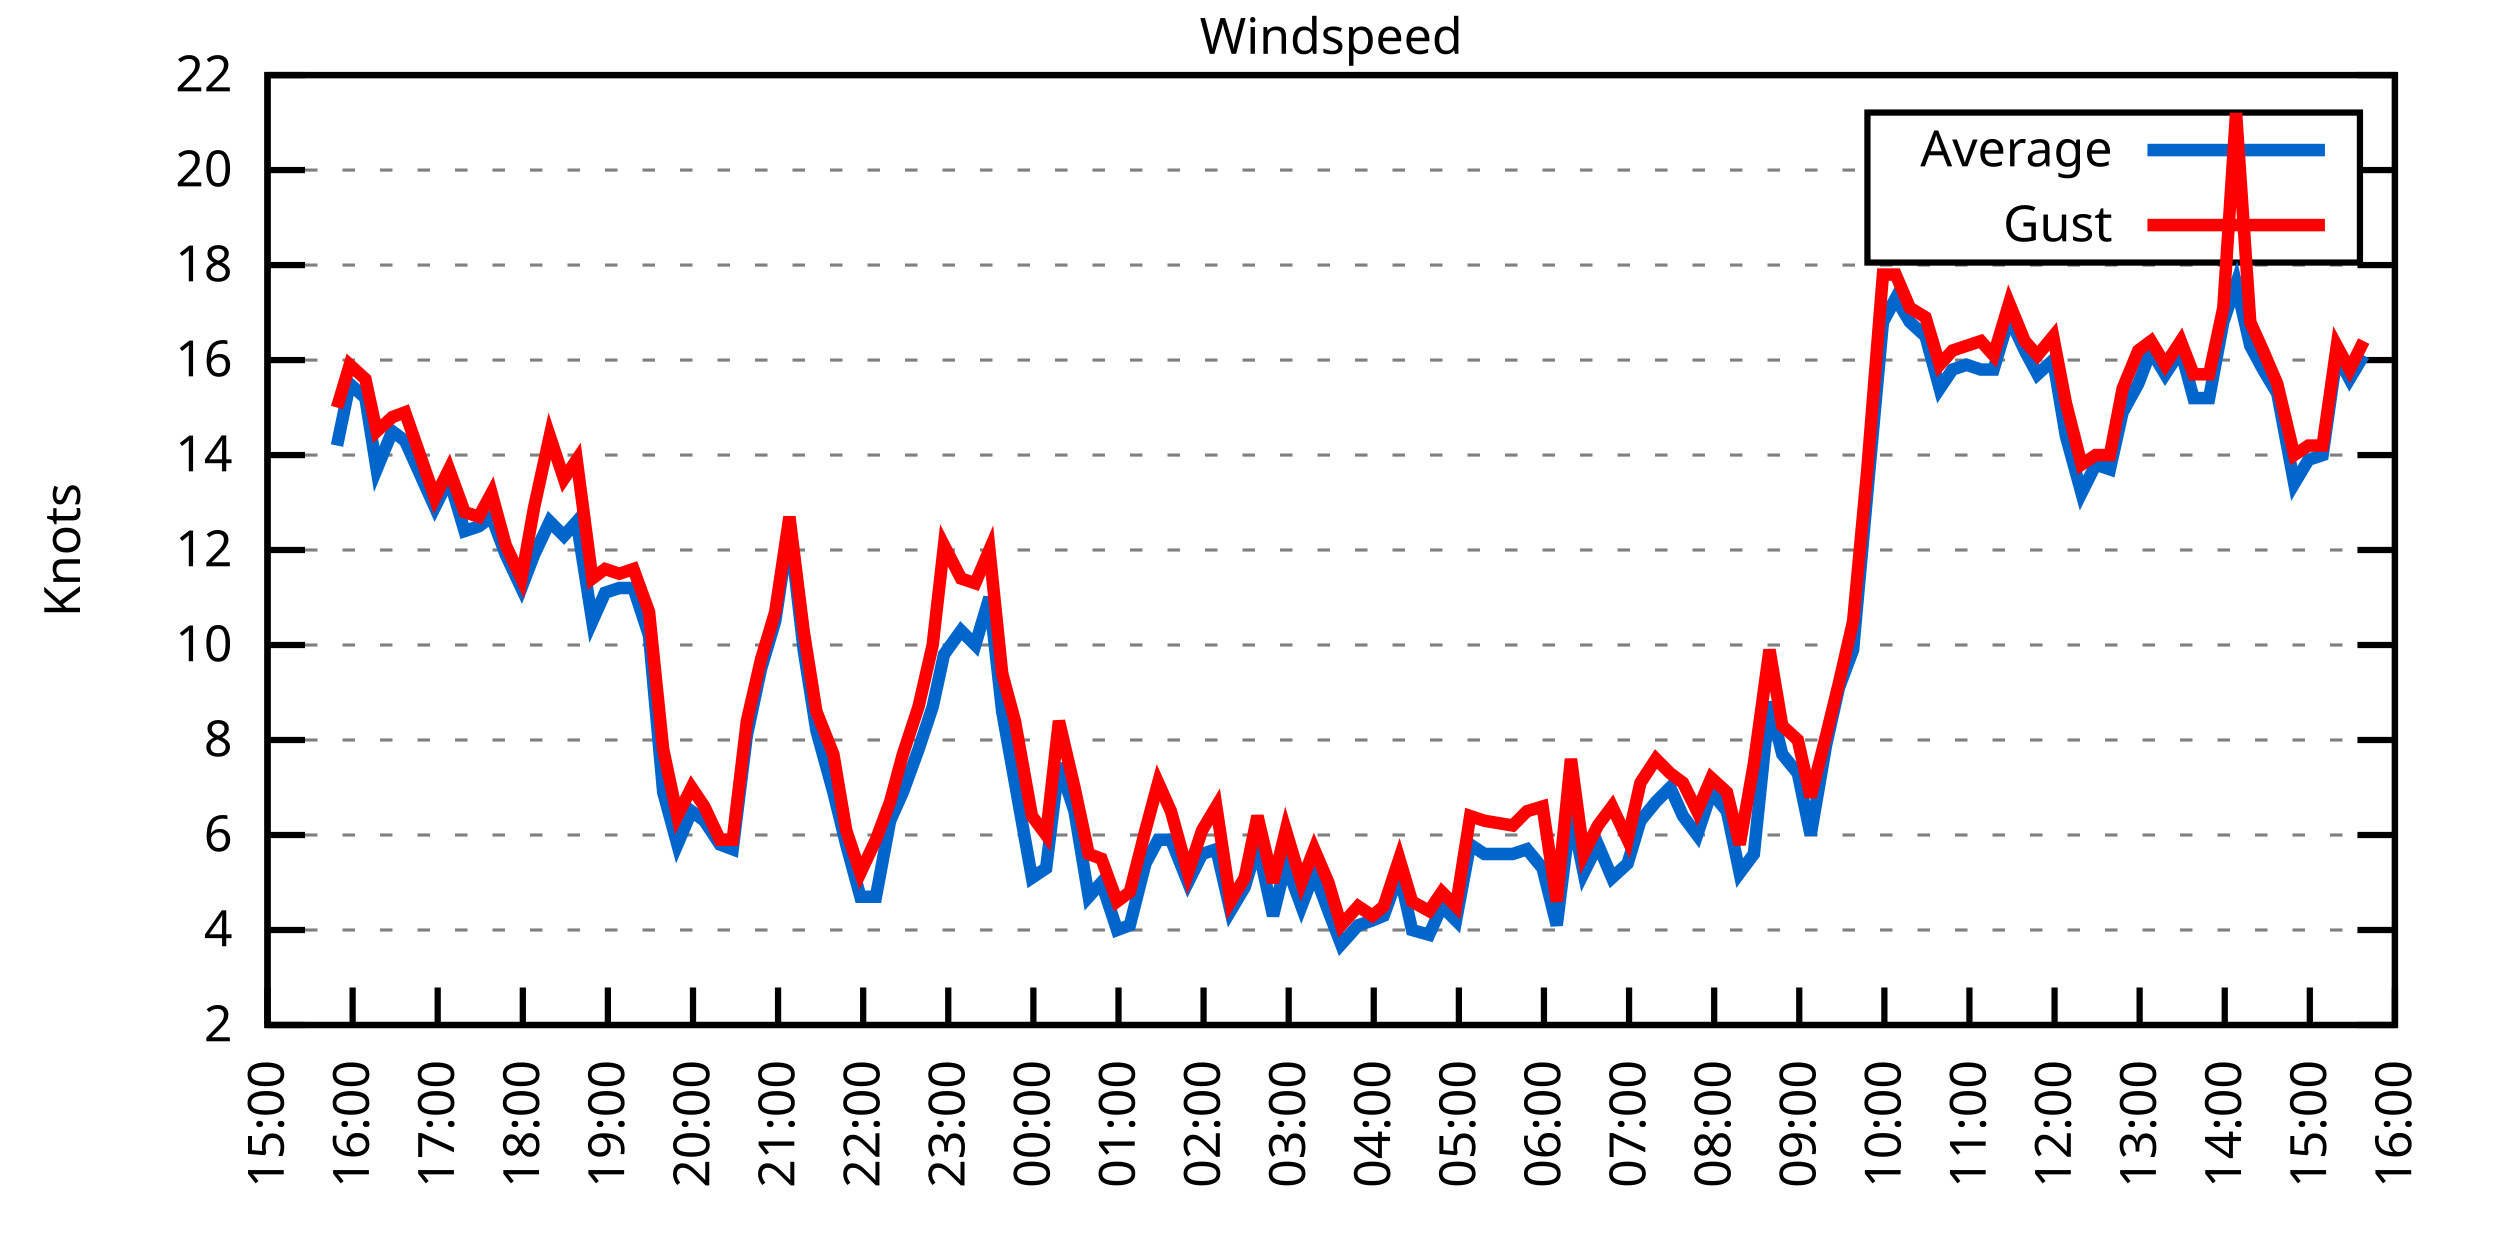
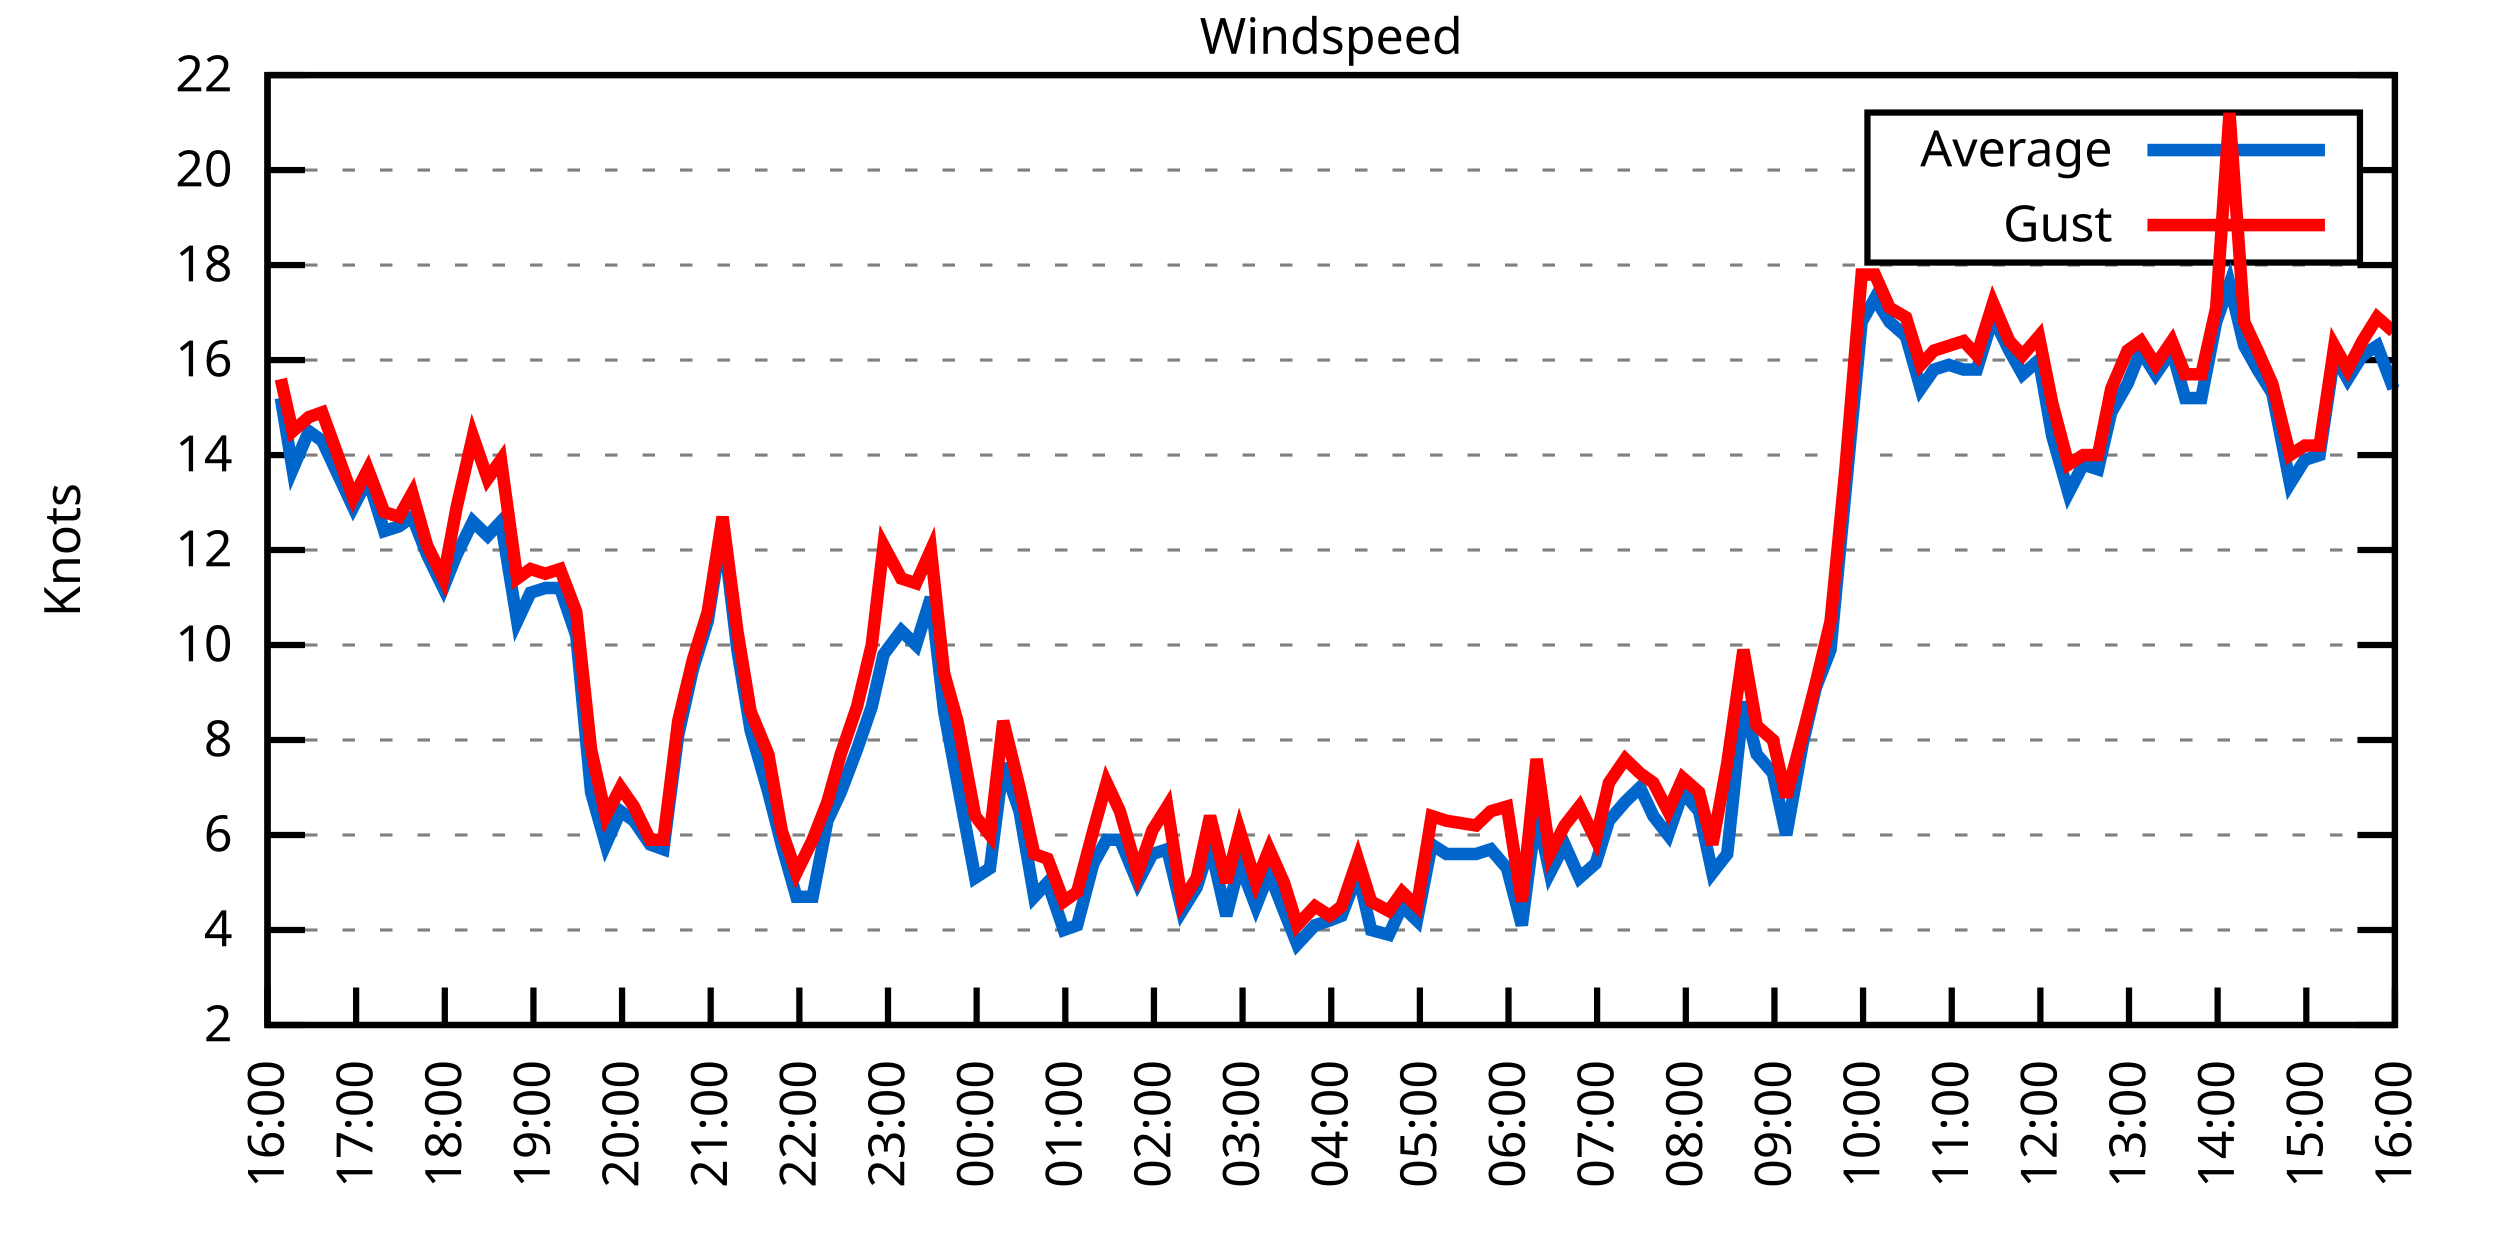
<svg xmlns="http://www.w3.org/2000/svg" xmlns:xlink="http://www.w3.org/1999/xlink" width="400" height="200" viewBox="0 0 400 200">
  <g id="gnuplot_canvas">
    <rect x="0" y="0" width="400" height="200" fill="none" />
    <defs>
      <circle id="gpDot" r="0.5" stroke-width="0.5" stroke="currentColor" />
      <path id="gpPt0" stroke-width="0.333" stroke="currentColor" d="M-1,0 h2 M0,-1 v2" />
      <path id="gpPt1" stroke-width="0.333" stroke="currentColor" d="M-1,-1 L1,1 M1,-1 L-1,1" />
      <path id="gpPt2" stroke-width="0.333" stroke="currentColor" d="M-1,0 L1,0 M0,-1 L0,1 M-1,-1 L1,1 M-1,1 L1,-1" />
      <rect id="gpPt3" stroke-width="0.333" stroke="currentColor" x="-1" y="-1" width="2" height="2" />
      <rect id="gpPt4" stroke-width="0.333" stroke="currentColor" fill="currentColor" x="-1" y="-1" width="2" height="2" />
      <circle id="gpPt5" stroke-width="0.333" stroke="currentColor" cx="0" cy="0" r="1" />
      <use xlink:href="#gpPt5" id="gpPt6" fill="currentColor" stroke="none" />
      <path id="gpPt7" stroke-width="0.333" stroke="currentColor" d="M0,-1.33 L-1.33,0.67 L1.33,0.67 z" />
      <use xlink:href="#gpPt7" id="gpPt8" fill="currentColor" stroke="none" />
      <use xlink:href="#gpPt7" id="gpPt9" stroke="currentColor" transform="rotate(180)" />
      <use xlink:href="#gpPt9" id="gpPt10" fill="currentColor" stroke="none" />
      <use xlink:href="#gpPt3" id="gpPt11" stroke="currentColor" transform="rotate(45)" />
      <use xlink:href="#gpPt11" id="gpPt12" fill="currentColor" stroke="none" />
      <path id="gpPt13" stroke-width="0.333" stroke="currentColor" d="M0,1.330 L1.265,0.411 L0.782,-1.067 L-0.782,-1.076 L-1.265,0.411 z" />
      <use xlink:href="#gpPt13" id="gpPt14" fill="currentColor" stroke="none" />
      <filter id="textbox" filterUnits="objectBoundingBox" x="0" y="0" height="1" width="1">
        <feFlood flood-color="white" flood-opacity="1" result="bgnd" />
        <feComposite in="SourceGraphic" in2="bgnd" operator="atop" />
      </filter>
      <filter id="greybox" filterUnits="objectBoundingBox" x="0" y="0" height="1" width="1">
        <feFlood flood-color="lightgrey" flood-opacity="1" result="grey" />
        <feComposite in="SourceGraphic" in2="grey" operator="atop" />
      </filter>
    </defs>
    <g fill="none" color="white" stroke="currentColor" stroke-width="1.00" stroke-linecap="butt" stroke-linejoin="miter">
</g>
    <g fill="none" color="black" stroke="currentColor" stroke-width="1.00" stroke-linecap="butt" stroke-linejoin="miter">
      <g stroke="none" shape-rendering="crispEdges">
        <polygon fill="rgb(255, 255, 255)" points="42.80,164.00 383.18,164.00 383.18,12.02 42.80,12.02 " />
      </g>
    </g>
    <g fill="none" color="black" stroke="currentColor" stroke-width="1.00" stroke-linecap="butt" stroke-linejoin="miter">
</g>
    <g fill="none" color="black" stroke="black" stroke-width="0.50" stroke-linecap="butt" stroke-linejoin="miter">
</g>
    <g fill="none" color="gray" stroke="currentColor" stroke-width="0.50" stroke-linecap="butt" stroke-linejoin="miter">
      <path stroke="gray" stroke-dasharray="2,4" class="gridline" d="M42.80,164.00 L383.19,164.00  " />
    </g>
    <g fill="none" color="gray" stroke="gray" stroke-width="1.00" stroke-linecap="butt" stroke-linejoin="miter">
</g>
    <g fill="none" color="black" stroke="currentColor" stroke-width="1.00" stroke-linecap="butt" stroke-linejoin="miter">
      <path stroke="black" d="M42.80,164.00 L48.80,164.00 M383.19,164.00 L377.19,164.00  " />
      <g transform="translate(37.20,166.60)" stroke="none" fill="black" font-family="Sans" font-size="8.00" text-anchor="end">
        <text>
          <tspan font-family="Sans"> 2</tspan>
        </text>
      </g>
    </g>
    <g fill="none" color="black" stroke="currentColor" stroke-width="1.00" stroke-linecap="butt" stroke-linejoin="miter">
</g>
    <g fill="none" color="black" stroke="black" stroke-width="0.50" stroke-linecap="butt" stroke-linejoin="miter">
</g>
    <g fill="none" color="gray" stroke="currentColor" stroke-width="0.50" stroke-linecap="butt" stroke-linejoin="miter">
      <path stroke="gray" stroke-dasharray="2,4" class="gridline" d="M42.80,148.80 L383.19,148.80  " />
    </g>
    <g fill="none" color="gray" stroke="gray" stroke-width="1.00" stroke-linecap="butt" stroke-linejoin="miter">
</g>
    <g fill="none" color="black" stroke="currentColor" stroke-width="1.00" stroke-linecap="butt" stroke-linejoin="miter">
      <path stroke="black" d="M42.80,148.80 L48.80,148.80 M383.19,148.80 L377.19,148.80  " />
      <g transform="translate(37.20,151.40)" stroke="none" fill="black" font-family="Sans" font-size="8.00" text-anchor="end">
        <text>
          <tspan font-family="Sans"> 4</tspan>
        </text>
      </g>
    </g>
    <g fill="none" color="black" stroke="currentColor" stroke-width="1.00" stroke-linecap="butt" stroke-linejoin="miter">
</g>
    <g fill="none" color="black" stroke="black" stroke-width="0.50" stroke-linecap="butt" stroke-linejoin="miter">
</g>
    <g fill="none" color="gray" stroke="currentColor" stroke-width="0.50" stroke-linecap="butt" stroke-linejoin="miter">
      <path stroke="gray" stroke-dasharray="2,4" class="gridline" d="M42.80,133.60 L383.19,133.60  " />
    </g>
    <g fill="none" color="gray" stroke="gray" stroke-width="1.00" stroke-linecap="butt" stroke-linejoin="miter">
</g>
    <g fill="none" color="black" stroke="currentColor" stroke-width="1.00" stroke-linecap="butt" stroke-linejoin="miter">
      <path stroke="black" d="M42.80,133.60 L48.80,133.60 M383.19,133.60 L377.19,133.60  " />
      <g transform="translate(37.20,136.20)" stroke="none" fill="black" font-family="Sans" font-size="8.00" text-anchor="end">
        <text>
          <tspan font-family="Sans"> 6</tspan>
        </text>
      </g>
    </g>
    <g fill="none" color="black" stroke="currentColor" stroke-width="1.00" stroke-linecap="butt" stroke-linejoin="miter">
</g>
    <g fill="none" color="black" stroke="black" stroke-width="0.50" stroke-linecap="butt" stroke-linejoin="miter">
</g>
    <g fill="none" color="gray" stroke="currentColor" stroke-width="0.50" stroke-linecap="butt" stroke-linejoin="miter">
      <path stroke="gray" stroke-dasharray="2,4" class="gridline" d="M42.80,118.40 L383.19,118.40  " />
    </g>
    <g fill="none" color="gray" stroke="gray" stroke-width="1.00" stroke-linecap="butt" stroke-linejoin="miter">
</g>
    <g fill="none" color="black" stroke="currentColor" stroke-width="1.00" stroke-linecap="butt" stroke-linejoin="miter">
      <path stroke="black" d="M42.80,118.40 L48.80,118.40 M383.19,118.40 L377.19,118.40  " />
      <g transform="translate(37.20,121.00)" stroke="none" fill="black" font-family="Sans" font-size="8.00" text-anchor="end">
        <text>
          <tspan font-family="Sans"> 8</tspan>
        </text>
      </g>
    </g>
    <g fill="none" color="black" stroke="currentColor" stroke-width="1.00" stroke-linecap="butt" stroke-linejoin="miter">
</g>
    <g fill="none" color="black" stroke="black" stroke-width="0.50" stroke-linecap="butt" stroke-linejoin="miter">
</g>
    <g fill="none" color="gray" stroke="currentColor" stroke-width="0.50" stroke-linecap="butt" stroke-linejoin="miter">
      <path stroke="gray" stroke-dasharray="2,4" class="gridline" d="M42.80,103.20 L383.19,103.20  " />
    </g>
    <g fill="none" color="gray" stroke="gray" stroke-width="1.00" stroke-linecap="butt" stroke-linejoin="miter">
</g>
    <g fill="none" color="black" stroke="currentColor" stroke-width="1.00" stroke-linecap="butt" stroke-linejoin="miter">
      <path stroke="black" d="M42.80,103.20 L48.80,103.20 M383.19,103.20 L377.19,103.20  " />
      <g transform="translate(37.20,105.80)" stroke="none" fill="black" font-family="Sans" font-size="8.00" text-anchor="end">
        <text>
          <tspan font-family="Sans"> 10</tspan>
        </text>
      </g>
    </g>
    <g fill="none" color="black" stroke="currentColor" stroke-width="1.00" stroke-linecap="butt" stroke-linejoin="miter">
</g>
    <g fill="none" color="black" stroke="black" stroke-width="0.50" stroke-linecap="butt" stroke-linejoin="miter">
</g>
    <g fill="none" color="gray" stroke="currentColor" stroke-width="0.50" stroke-linecap="butt" stroke-linejoin="miter">
      <path stroke="gray" stroke-dasharray="2,4" class="gridline" d="M42.80,88.00 L383.19,88.00  " />
    </g>
    <g fill="none" color="gray" stroke="gray" stroke-width="1.00" stroke-linecap="butt" stroke-linejoin="miter">
</g>
    <g fill="none" color="black" stroke="currentColor" stroke-width="1.00" stroke-linecap="butt" stroke-linejoin="miter">
      <path stroke="black" d="M42.80,88.00 L48.80,88.00 M383.19,88.00 L377.19,88.00  " />
      <g transform="translate(37.20,90.60)" stroke="none" fill="black" font-family="Sans" font-size="8.00" text-anchor="end">
        <text>
          <tspan font-family="Sans"> 12</tspan>
        </text>
      </g>
    </g>
    <g fill="none" color="black" stroke="currentColor" stroke-width="1.00" stroke-linecap="butt" stroke-linejoin="miter">
</g>
    <g fill="none" color="black" stroke="black" stroke-width="0.50" stroke-linecap="butt" stroke-linejoin="miter">
</g>
    <g fill="none" color="gray" stroke="currentColor" stroke-width="0.50" stroke-linecap="butt" stroke-linejoin="miter">
      <path stroke="gray" stroke-dasharray="2,4" class="gridline" d="M42.80,72.81 L383.19,72.81  " />
    </g>
    <g fill="none" color="gray" stroke="gray" stroke-width="1.00" stroke-linecap="butt" stroke-linejoin="miter">
</g>
    <g fill="none" color="black" stroke="currentColor" stroke-width="1.00" stroke-linecap="butt" stroke-linejoin="miter">
      <path stroke="black" d="M42.80,72.81 L48.80,72.81 M383.19,72.81 L377.19,72.81  " />
      <g transform="translate(37.20,75.41)" stroke="none" fill="black" font-family="Sans" font-size="8.00" text-anchor="end">
        <text>
          <tspan font-family="Sans"> 14</tspan>
        </text>
      </g>
    </g>
    <g fill="none" color="black" stroke="currentColor" stroke-width="1.00" stroke-linecap="butt" stroke-linejoin="miter">
</g>
    <g fill="none" color="black" stroke="black" stroke-width="0.50" stroke-linecap="butt" stroke-linejoin="miter">
</g>
    <g fill="none" color="gray" stroke="currentColor" stroke-width="0.50" stroke-linecap="butt" stroke-linejoin="miter">
      <path stroke="gray" stroke-dasharray="2,4" class="gridline" d="M42.80,57.61 L383.19,57.61  " />
    </g>
    <g fill="none" color="gray" stroke="gray" stroke-width="1.00" stroke-linecap="butt" stroke-linejoin="miter">
</g>
    <g fill="none" color="black" stroke="currentColor" stroke-width="1.00" stroke-linecap="butt" stroke-linejoin="miter">
      <path stroke="black" d="M42.80,57.61 L48.80,57.61 M383.19,57.61 L377.19,57.61  " />
      <g transform="translate(37.20,60.21)" stroke="none" fill="black" font-family="Sans" font-size="8.00" text-anchor="end">
        <text>
          <tspan font-family="Sans"> 16</tspan>
        </text>
      </g>
    </g>
    <g fill="none" color="black" stroke="currentColor" stroke-width="1.00" stroke-linecap="butt" stroke-linejoin="miter">
</g>
    <g fill="none" color="black" stroke="black" stroke-width="0.50" stroke-linecap="butt" stroke-linejoin="miter">
</g>
    <g fill="none" color="gray" stroke="currentColor" stroke-width="0.50" stroke-linecap="butt" stroke-linejoin="miter">
      <path stroke="gray" stroke-dasharray="2,4" class="gridline" d="M42.80,42.41 L383.19,42.41  " />
    </g>
    <g fill="none" color="gray" stroke="gray" stroke-width="1.00" stroke-linecap="butt" stroke-linejoin="miter">
</g>
    <g fill="none" color="black" stroke="currentColor" stroke-width="1.00" stroke-linecap="butt" stroke-linejoin="miter">
      <path stroke="black" d="M42.80,42.41 L48.80,42.41 M383.19,42.41 L377.19,42.41  " />
      <g transform="translate(37.20,45.01)" stroke="none" fill="black" font-family="Sans" font-size="8.00" text-anchor="end">
        <text>
          <tspan font-family="Sans"> 18</tspan>
        </text>
      </g>
    </g>
    <g fill="none" color="black" stroke="currentColor" stroke-width="1.00" stroke-linecap="butt" stroke-linejoin="miter">
</g>
    <g fill="none" color="black" stroke="black" stroke-width="0.50" stroke-linecap="butt" stroke-linejoin="miter">
</g>
    <g fill="none" color="gray" stroke="currentColor" stroke-width="0.50" stroke-linecap="butt" stroke-linejoin="miter">
      <path stroke="gray" stroke-dasharray="2,4" class="gridline" d="M42.80,27.21 L298.79,27.21 M377.59,27.21 L383.19,27.21  " />
    </g>
    <g fill="none" color="gray" stroke="gray" stroke-width="1.00" stroke-linecap="butt" stroke-linejoin="miter">
</g>
    <g fill="none" color="black" stroke="currentColor" stroke-width="1.00" stroke-linecap="butt" stroke-linejoin="miter">
      <path stroke="black" d="M42.80,27.21 L48.80,27.21 M383.19,27.21 L377.19,27.21  " />
      <g transform="translate(37.20,29.81)" stroke="none" fill="black" font-family="Sans" font-size="8.00" text-anchor="end">
        <text>
          <tspan font-family="Sans"> 20</tspan>
        </text>
      </g>
    </g>
    <g fill="none" color="black" stroke="currentColor" stroke-width="1.00" stroke-linecap="butt" stroke-linejoin="miter">
</g>
    <g fill="none" color="black" stroke="black" stroke-width="0.50" stroke-linecap="butt" stroke-linejoin="miter">
</g>
    <g fill="none" color="gray" stroke="currentColor" stroke-width="0.50" stroke-linecap="butt" stroke-linejoin="miter">
      <path stroke="gray" stroke-dasharray="2,4" class="gridline" d="M42.80,12.01 L383.19,12.01  " />
    </g>
    <g fill="none" color="gray" stroke="gray" stroke-width="1.00" stroke-linecap="butt" stroke-linejoin="miter">
</g>
    <g fill="none" color="black" stroke="currentColor" stroke-width="1.00" stroke-linecap="butt" stroke-linejoin="miter">
      <path stroke="black" d="M42.80,12.01 L48.80,12.01 M383.19,12.01 L377.19,12.01  " />
      <g transform="translate(37.20,14.61)" stroke="none" fill="black" font-family="Sans" font-size="8.00" text-anchor="end">
        <text>
          <tspan font-family="Sans"> 22</tspan>
        </text>
      </g>
    </g>
    <g fill="none" color="black" stroke="currentColor" stroke-width="1.00" stroke-linecap="butt" stroke-linejoin="miter">
      <path stroke="black" d="M42.80,164.00 L42.80,158.00  " />
      <g transform="translate(45.40,169.60) rotate(270.00)" stroke="none" fill="black" font-family="Sans" font-size="8.00" text-anchor="end">
        <text>
-           <tspan font-family="Sans">15:00</tspan>
-         </text>
-       </g>
-     </g>
-     <g fill="none" color="black" stroke="currentColor" stroke-width="1.00" stroke-linecap="butt" stroke-linejoin="miter">
-       <path stroke="black" d="M56.42,164.00 L56.42,158.00  " />
-       <g transform="translate(59.02,169.60) rotate(270.00)" stroke="none" fill="black" font-family="Sans" font-size="8.00" text-anchor="end">
-         <text>
          <tspan font-family="Sans">16:00</tspan>
        </text>
      </g>
    </g>
    <g fill="none" color="black" stroke="currentColor" stroke-width="1.00" stroke-linecap="butt" stroke-linejoin="miter">
-       <path stroke="black" d="M70.03,164.00 L70.03,158.00  " />
-       <g transform="translate(72.63,169.60) rotate(270.00)" stroke="none" fill="black" font-family="Sans" font-size="8.00" text-anchor="end">
+       <path stroke="black" d="M56.98,164.00 L56.98,158.00  " />
+       <g transform="translate(59.58,169.60) rotate(270.00)" stroke="none" fill="black" font-family="Sans" font-size="8.00" text-anchor="end">
        <text>
          <tspan font-family="Sans">17:00</tspan>
        </text>
      </g>
    </g>
    <g fill="none" color="black" stroke="currentColor" stroke-width="1.00" stroke-linecap="butt" stroke-linejoin="miter">
-       <path stroke="black" d="M83.65,164.00 L83.65,158.00  " />
-       <g transform="translate(86.25,169.60) rotate(270.00)" stroke="none" fill="black" font-family="Sans" font-size="8.00" text-anchor="end">
+       <path stroke="black" d="M71.17,164.00 L71.17,158.00  " />
+       <g transform="translate(73.77,169.60) rotate(270.00)" stroke="none" fill="black" font-family="Sans" font-size="8.00" text-anchor="end">
        <text>
          <tspan font-family="Sans">18:00</tspan>
        </text>
      </g>
    </g>
    <g fill="none" color="black" stroke="currentColor" stroke-width="1.00" stroke-linecap="butt" stroke-linejoin="miter">
-       <path stroke="black" d="M97.26,164.00 L97.26,158.00  " />
-       <g transform="translate(99.86,169.60) rotate(270.00)" stroke="none" fill="black" font-family="Sans" font-size="8.00" text-anchor="end">
+       <path stroke="black" d="M85.35,164.00 L85.35,158.00  " />
+       <g transform="translate(87.95,169.60) rotate(270.00)" stroke="none" fill="black" font-family="Sans" font-size="8.00" text-anchor="end">
        <text>
          <tspan font-family="Sans">19:00</tspan>
        </text>
      </g>
    </g>
    <g fill="none" color="black" stroke="currentColor" stroke-width="1.00" stroke-linecap="butt" stroke-linejoin="miter">
-       <path stroke="black" d="M110.88,164.00 L110.88,158.00  " />
-       <g transform="translate(113.48,169.60) rotate(270.00)" stroke="none" fill="black" font-family="Sans" font-size="8.00" text-anchor="end">
+       <path stroke="black" d="M99.53,164.00 L99.53,158.00  " />
+       <g transform="translate(102.13,169.60) rotate(270.00)" stroke="none" fill="black" font-family="Sans" font-size="8.00" text-anchor="end">
        <text>
          <tspan font-family="Sans">20:00</tspan>
        </text>
      </g>
    </g>
    <g fill="none" color="black" stroke="currentColor" stroke-width="1.00" stroke-linecap="butt" stroke-linejoin="miter">
-       <path stroke="black" d="M124.49,164.00 L124.49,158.00  " />
-       <g transform="translate(127.09,169.60) rotate(270.00)" stroke="none" fill="black" font-family="Sans" font-size="8.00" text-anchor="end">
+       <path stroke="black" d="M113.71,164.00 L113.71,158.00  " />
+       <g transform="translate(116.31,169.60) rotate(270.00)" stroke="none" fill="black" font-family="Sans" font-size="8.00" text-anchor="end">
        <text>
          <tspan font-family="Sans">21:00</tspan>
        </text>
      </g>
    </g>
    <g fill="none" color="black" stroke="currentColor" stroke-width="1.00" stroke-linecap="butt" stroke-linejoin="miter">
-       <path stroke="black" d="M138.11,164.00 L138.11,158.00  " />
-       <g transform="translate(140.71,169.60) rotate(270.00)" stroke="none" fill="black" font-family="Sans" font-size="8.00" text-anchor="end">
+       <path stroke="black" d="M127.90,164.00 L127.90,158.00  " />
+       <g transform="translate(130.50,169.60) rotate(270.00)" stroke="none" fill="black" font-family="Sans" font-size="8.00" text-anchor="end">
        <text>
          <tspan font-family="Sans">22:00</tspan>
        </text>
      </g>
    </g>
    <g fill="none" color="black" stroke="currentColor" stroke-width="1.00" stroke-linecap="butt" stroke-linejoin="miter">
-       <path stroke="black" d="M151.72,164.00 L151.72,158.00  " />
-       <g transform="translate(154.32,169.60) rotate(270.00)" stroke="none" fill="black" font-family="Sans" font-size="8.00" text-anchor="end">
+       <path stroke="black" d="M142.08,164.00 L142.08,158.00  " />
+       <g transform="translate(144.68,169.60) rotate(270.00)" stroke="none" fill="black" font-family="Sans" font-size="8.00" text-anchor="end">
        <text>
          <tspan font-family="Sans">23:00</tspan>
        </text>
      </g>
    </g>
    <g fill="none" color="black" stroke="currentColor" stroke-width="1.00" stroke-linecap="butt" stroke-linejoin="miter">
-       <path stroke="black" d="M165.34,164.00 L165.34,158.00  " />
-       <g transform="translate(167.94,169.60) rotate(270.00)" stroke="none" fill="black" font-family="Sans" font-size="8.00" text-anchor="end">
+       <path stroke="black" d="M156.26,164.00 L156.26,158.00  " />
+       <g transform="translate(158.86,169.60) rotate(270.00)" stroke="none" fill="black" font-family="Sans" font-size="8.00" text-anchor="end">
        <text>
          <tspan font-family="Sans">00:00</tspan>
        </text>
      </g>
    </g>
    <g fill="none" color="black" stroke="currentColor" stroke-width="1.00" stroke-linecap="butt" stroke-linejoin="miter">
-       <path stroke="black" d="M178.96,164.00 L178.96,158.00  " />
-       <g transform="translate(181.56,169.60) rotate(270.00)" stroke="none" fill="black" font-family="Sans" font-size="8.00" text-anchor="end">
+       <path stroke="black" d="M170.45,164.00 L170.45,158.00  " />
+       <g transform="translate(173.05,169.60) rotate(270.00)" stroke="none" fill="black" font-family="Sans" font-size="8.00" text-anchor="end">
        <text>
          <tspan font-family="Sans">01:00</tspan>
        </text>
      </g>
    </g>
    <g fill="none" color="black" stroke="currentColor" stroke-width="1.00" stroke-linecap="butt" stroke-linejoin="miter">
-       <path stroke="black" d="M192.57,164.00 L192.57,158.00  " />
-       <g transform="translate(195.17,169.60) rotate(270.00)" stroke="none" fill="black" font-family="Sans" font-size="8.00" text-anchor="end">
+       <path stroke="black" d="M184.63,164.00 L184.63,158.00  " />
+       <g transform="translate(187.23,169.60) rotate(270.00)" stroke="none" fill="black" font-family="Sans" font-size="8.00" text-anchor="end">
        <text>
          <tspan font-family="Sans">02:00</tspan>
        </text>
      </g>
    </g>
    <g fill="none" color="black" stroke="currentColor" stroke-width="1.00" stroke-linecap="butt" stroke-linejoin="miter">
-       <path stroke="black" d="M206.19,164.00 L206.19,158.00  " />
-       <g transform="translate(208.79,169.60) rotate(270.00)" stroke="none" fill="black" font-family="Sans" font-size="8.00" text-anchor="end">
+       <path stroke="black" d="M198.81,164.00 L198.81,158.00  " />
+       <g transform="translate(201.41,169.60) rotate(270.00)" stroke="none" fill="black" font-family="Sans" font-size="8.00" text-anchor="end">
        <text>
          <tspan font-family="Sans">03:00</tspan>
        </text>
      </g>
    </g>
    <g fill="none" color="black" stroke="currentColor" stroke-width="1.00" stroke-linecap="butt" stroke-linejoin="miter">
-       <path stroke="black" d="M219.80,164.00 L219.80,158.00  " />
-       <g transform="translate(222.40,169.60) rotate(270.00)" stroke="none" fill="black" font-family="Sans" font-size="8.00" text-anchor="end">
+       <path stroke="black" d="M213.00,164.00 L213.00,158.00  " />
+       <g transform="translate(215.60,169.60) rotate(270.00)" stroke="none" fill="black" font-family="Sans" font-size="8.00" text-anchor="end">
        <text>
          <tspan font-family="Sans">04:00</tspan>
        </text>
      </g>
    </g>
    <g fill="none" color="black" stroke="currentColor" stroke-width="1.00" stroke-linecap="butt" stroke-linejoin="miter">
-       <path stroke="black" d="M233.42,164.00 L233.42,158.00  " />
-       <g transform="translate(236.02,169.60) rotate(270.00)" stroke="none" fill="black" font-family="Sans" font-size="8.00" text-anchor="end">
+       <path stroke="black" d="M227.18,164.00 L227.18,158.00  " />
+       <g transform="translate(229.78,169.60) rotate(270.00)" stroke="none" fill="black" font-family="Sans" font-size="8.00" text-anchor="end">
        <text>
          <tspan font-family="Sans">05:00</tspan>
        </text>
      </g>
    </g>
    <g fill="none" color="black" stroke="currentColor" stroke-width="1.00" stroke-linecap="butt" stroke-linejoin="miter">
-       <path stroke="black" d="M247.03,164.00 L247.03,158.00  " />
-       <g transform="translate(249.63,169.60) rotate(270.00)" stroke="none" fill="black" font-family="Sans" font-size="8.00" text-anchor="end">
+       <path stroke="black" d="M241.36,164.00 L241.36,158.00  " />
+       <g transform="translate(243.96,169.60) rotate(270.00)" stroke="none" fill="black" font-family="Sans" font-size="8.00" text-anchor="end">
        <text>
          <tspan font-family="Sans">06:00</tspan>
        </text>
      </g>
    </g>
    <g fill="none" color="black" stroke="currentColor" stroke-width="1.00" stroke-linecap="butt" stroke-linejoin="miter">
-       <path stroke="black" d="M260.65,164.00 L260.65,158.00  " />
-       <g transform="translate(263.25,169.60) rotate(270.00)" stroke="none" fill="black" font-family="Sans" font-size="8.00" text-anchor="end">
+       <path stroke="black" d="M255.54,164.00 L255.54,158.00  " />
+       <g transform="translate(258.14,169.60) rotate(270.00)" stroke="none" fill="black" font-family="Sans" font-size="8.00" text-anchor="end">
        <text>
          <tspan font-family="Sans">07:00</tspan>
        </text>
      </g>
    </g>
    <g fill="none" color="black" stroke="currentColor" stroke-width="1.00" stroke-linecap="butt" stroke-linejoin="miter">
-       <path stroke="black" d="M274.27,164.00 L274.27,158.00  " />
-       <g transform="translate(276.87,169.60) rotate(270.00)" stroke="none" fill="black" font-family="Sans" font-size="8.00" text-anchor="end">
+       <path stroke="black" d="M269.73,164.00 L269.73,158.00  " />
+       <g transform="translate(272.33,169.60) rotate(270.00)" stroke="none" fill="black" font-family="Sans" font-size="8.00" text-anchor="end">
        <text>
          <tspan font-family="Sans">08:00</tspan>
        </text>
      </g>
    </g>
    <g fill="none" color="black" stroke="currentColor" stroke-width="1.00" stroke-linecap="butt" stroke-linejoin="miter">
-       <path stroke="black" d="M287.88,164.00 L287.88,158.00  " />
-       <g transform="translate(290.48,169.60) rotate(270.00)" stroke="none" fill="black" font-family="Sans" font-size="8.00" text-anchor="end">
+       <path stroke="black" d="M283.91,164.00 L283.91,158.00  " />
+       <g transform="translate(286.51,169.60) rotate(270.00)" stroke="none" fill="black" font-family="Sans" font-size="8.00" text-anchor="end">
        <text>
          <tspan font-family="Sans">09:00</tspan>
        </text>
      </g>
    </g>
    <g fill="none" color="black" stroke="currentColor" stroke-width="1.00" stroke-linecap="butt" stroke-linejoin="miter">
-       <path stroke="black" d="M301.50,164.00 L301.50,158.00  " />
-       <g transform="translate(304.10,169.60) rotate(270.00)" stroke="none" fill="black" font-family="Sans" font-size="8.00" text-anchor="end">
+       <path stroke="black" d="M298.09,164.00 L298.09,158.00  " />
+       <g transform="translate(300.69,169.60) rotate(270.00)" stroke="none" fill="black" font-family="Sans" font-size="8.00" text-anchor="end">
        <text>
          <tspan font-family="Sans">10:00</tspan>
        </text>
      </g>
    </g>
    <g fill="none" color="black" stroke="currentColor" stroke-width="1.00" stroke-linecap="butt" stroke-linejoin="miter">
-       <path stroke="black" d="M315.11,164.00 L315.11,158.00  " />
-       <g transform="translate(317.71,169.60) rotate(270.00)" stroke="none" fill="black" font-family="Sans" font-size="8.00" text-anchor="end">
+       <path stroke="black" d="M312.28,164.00 L312.28,158.00  " />
+       <g transform="translate(314.88,169.60) rotate(270.00)" stroke="none" fill="black" font-family="Sans" font-size="8.00" text-anchor="end">
        <text>
          <tspan font-family="Sans">11:00</tspan>
        </text>
      </g>
    </g>
    <g fill="none" color="black" stroke="currentColor" stroke-width="1.00" stroke-linecap="butt" stroke-linejoin="miter">
-       <path stroke="black" d="M328.73,164.00 L328.73,158.00  " />
-       <g transform="translate(331.33,169.60) rotate(270.00)" stroke="none" fill="black" font-family="Sans" font-size="8.00" text-anchor="end">
+       <path stroke="black" d="M326.46,164.00 L326.46,158.00  " />
+       <g transform="translate(329.06,169.60) rotate(270.00)" stroke="none" fill="black" font-family="Sans" font-size="8.00" text-anchor="end">
        <text>
          <tspan font-family="Sans">12:00</tspan>
        </text>
      </g>
    </g>
    <g fill="none" color="black" stroke="currentColor" stroke-width="1.00" stroke-linecap="butt" stroke-linejoin="miter">
-       <path stroke="black" d="M342.34,164.00 L342.34,158.00  " />
-       <g transform="translate(344.94,169.60) rotate(270.00)" stroke="none" fill="black" font-family="Sans" font-size="8.00" text-anchor="end">
+       <path stroke="black" d="M340.64,164.00 L340.64,158.00  " />
+       <g transform="translate(343.24,169.60) rotate(270.00)" stroke="none" fill="black" font-family="Sans" font-size="8.00" text-anchor="end">
        <text>
          <tspan font-family="Sans">13:00</tspan>
        </text>
      </g>
    </g>
    <g fill="none" color="black" stroke="currentColor" stroke-width="1.00" stroke-linecap="butt" stroke-linejoin="miter">
-       <path stroke="black" d="M355.96,164.00 L355.96,158.00  " />
-       <g transform="translate(358.56,169.60) rotate(270.00)" stroke="none" fill="black" font-family="Sans" font-size="8.00" text-anchor="end">
+       <path stroke="black" d="M354.82,164.00 L354.82,158.00  " />
+       <g transform="translate(357.42,169.60) rotate(270.00)" stroke="none" fill="black" font-family="Sans" font-size="8.00" text-anchor="end">
        <text>
          <tspan font-family="Sans">14:00</tspan>
        </text>
      </g>
    </g>
    <g fill="none" color="black" stroke="currentColor" stroke-width="1.00" stroke-linecap="butt" stroke-linejoin="miter">
-       <path stroke="black" d="M369.57,164.00 L369.57,158.00  " />
-       <g transform="translate(372.17,169.60) rotate(270.00)" stroke="none" fill="black" font-family="Sans" font-size="8.00" text-anchor="end">
+       <path stroke="black" d="M369.01,164.00 L369.01,158.00  " />
+       <g transform="translate(371.61,169.60) rotate(270.00)" stroke="none" fill="black" font-family="Sans" font-size="8.00" text-anchor="end">
        <text>
          <tspan font-family="Sans">15:00</tspan>
        </text>
      </g>
    </g>
    <g fill="none" color="black" stroke="currentColor" stroke-width="1.00" stroke-linecap="butt" stroke-linejoin="miter">
      <path stroke="black" d="M383.19,164.00 L383.19,158.00  " />
      <g transform="translate(385.79,169.60) rotate(270.00)" stroke="none" fill="black" font-family="Sans" font-size="8.00" text-anchor="end">
        <text>
          <tspan font-family="Sans">16:00</tspan>
        </text>
      </g>
    </g>
    <g fill="none" color="black" stroke="currentColor" stroke-width="1.00" stroke-linecap="butt" stroke-linejoin="miter">
</g>
    <g fill="none" color="black" stroke="currentColor" stroke-width="1.00" stroke-linecap="butt" stroke-linejoin="miter">
      <path stroke="black" d="M42.80,12.01 L42.80,164.00 L383.19,164.00 L383.19,12.01 L42.80,12.01 Z  " />
    </g>
    <g fill="none" color="black" stroke="currentColor" stroke-width="1.00" stroke-linecap="butt" stroke-linejoin="miter">
</g>
    <g fill="none" color="black" stroke="currentColor" stroke-width="1.00" stroke-linecap="butt" stroke-linejoin="miter">
      <path stroke="black" d="M298.79,42.01 L298.79,18.01 L377.59,18.01 L377.59,42.01 L298.79,42.01 Z  " />
    </g>
    <g id="Windspeed_plot_1">
      <g fill="none" color="white" stroke="black" stroke-width="2.00" stroke-linecap="butt" stroke-linejoin="miter">
</g>
      <g fill="none" color="black" stroke="currentColor" stroke-width="2.00" stroke-linecap="butt" stroke-linejoin="miter">
        <g transform="translate(337.99,26.61)" stroke="none" fill="black" font-family="Sans" font-size="8.00" text-anchor="end">
          <text>
            <tspan font-family="Sans">Average</tspan>
          </text>
        </g>
      </g>
      <g fill="none" color="black" stroke="currentColor" stroke-width="2.00" stroke-linecap="butt" stroke-linejoin="miter">
-         <path stroke="rgb(  0, 102, 204)" d="M343.59,24.01 L371.99,24.01 M53.92,71.29 L55.96,61.41 L58.46,63.69 L60.27,75.09 L62.77,69.01 L64.81,70.53   L69.58,81.17 L71.85,76.61 L74.34,84.97 L76.61,84.21 L78.65,82.69 L80.92,88.76 L83.42,94.08 L85.46,88.76   L87.96,83.45 L90.23,85.73 L92.27,83.45 L94.77,99.40 L96.81,94.84 L99.08,94.08 L101.35,94.08 L103.84,101.68   L106.11,126.76 L108.38,135.12 L110.65,129.80 L112.69,131.32 L115.19,135.12 L117.23,135.88 L119.50,117.64 L121.77,107.00   L124.04,99.40 L126.31,84.21 L128.58,103.96 L130.62,116.88 L133.34,126.76 L135.39,135.12 L137.66,143.48 L140.15,143.48   L142.42,131.32 L144.46,126.76 L146.96,119.92 L149.23,113.08 L151.04,104.72 L153.77,100.92 L156.04,103.20 L158.31,95.60   L160.35,113.84 L162.39,125.24 L165.11,140.44 L167.38,138.92 L169.43,122.20 L171.92,129.80 L174.19,143.48 L176.23,141.20   L178.73,148.80 L180.77,148.04 L183.27,138.16 L185.31,134.36 L187.35,134.36 L190.08,141.20 L192.34,136.64 L194.61,135.88   L196.88,145.76 L199.15,141.96 L201.19,135.12 L203.69,146.52 L205.73,138.16 L208.23,145.00 L210.27,139.68 L212.54,145.76   L214.58,151.08 L217.31,148.04 L219.58,147.28 L221.39,146.52 L223.89,139.68 L225.93,148.80 L228.65,149.56 L230.70,145.00   L232.96,147.28 L235.23,135.12 L237.50,136.64 L242.04,136.64 L244.31,135.88 L246.81,138.92 L249.08,148.04 L251.35,129.80   L253.39,139.68 L255.66,135.12 L257.93,140.44 L260.42,138.16 L262.47,131.32 L264.96,128.28 L267.23,126.00 L269.27,130.56   L271.54,133.60 L273.81,126.76 L276.31,129.80 L278.35,139.68 L280.62,136.64 L283.12,112.32 L285.16,120.68 L287.65,123.72   L289.70,133.60 L292.19,119.16 L294.23,110.04 L296.50,103.96 L298.77,78.89 L301.27,51.53 L303.31,47.73 L305.58,51.53   L308.08,53.81 L310.35,62.17 L312.39,59.13 L314.66,58.37 L316.93,59.13 L318.97,59.13 L321.47,50.77 L323.96,56.09   L326.00,59.89 L328.50,57.61 L330.54,69.77 L333.04,78.89 L335.31,74.33 L337.58,75.09 L339.62,65.97 L342.12,61.41   L344.16,56.09 L346.43,59.89 L348.92,56.09 L350.97,63.69 L353.46,63.69 L355.73,51.53 L357.77,45.45 L360.04,55.33   L362.09,59.13 L364.36,62.93 L367.08,77.37 L369.35,73.57 L371.62,72.81 L373.89,56.85 L375.93,60.65 L378.20,56.85    " />
+         <path stroke="rgb(  0, 102, 204)" d="M343.59,24.01 L371.99,24.01 M44.93,63.69 L46.82,75.09 L49.42,69.01 L51.55,70.53 L56.51,81.17 L58.87,76.61   L61.47,84.97 L63.84,84.21 L65.97,82.69 L68.33,88.76 L70.93,94.08 L73.06,88.76 L75.66,83.45 L78.02,85.73   L80.15,83.45 L82.75,99.40 L84.88,94.84 L87.24,94.08 L89.60,94.08 L92.20,101.68 L94.57,126.76 L96.93,135.12   L99.30,129.80 L101.42,131.32 L104.02,135.12 L106.15,135.88 L108.51,117.64 L110.88,107.00 L113.24,99.40 L115.61,84.21   L117.97,103.96 L120.10,116.88 L122.93,126.76 L125.06,135.12 L127.42,143.48 L130.02,143.48 L132.39,131.32 L134.52,126.76   L137.12,119.92 L139.48,113.08 L141.37,104.72 L144.21,100.92 L146.57,103.20 L148.94,95.60 L151.06,113.84 L153.19,125.24   L156.03,140.44 L158.39,138.92 L160.52,122.20 L163.12,129.80 L165.48,143.48 L167.61,141.20 L170.21,148.80 L172.34,148.04   L174.94,138.16 L177.06,134.36 L179.19,134.36 L182.03,141.20 L184.39,136.64 L186.76,135.88 L189.12,145.76 L191.48,141.96   L193.61,135.12 L196.21,146.52 L198.34,138.16 L200.94,145.00 L203.07,139.68 L205.43,145.76 L207.56,151.08 L210.39,148.04   L212.76,147.28 L214.65,146.52 L217.25,139.68 L219.38,148.80 L222.21,149.56 L224.34,145.00 L226.71,147.28 L229.07,135.12   L231.43,136.64 L236.16,136.64 L238.52,135.88 L241.12,138.92 L243.49,148.04 L245.85,129.80 L247.98,139.68 L250.34,135.12   L252.71,140.44 L255.31,138.16 L257.43,131.32 L260.04,128.28 L262.40,126.00 L264.53,130.56 L266.89,133.60 L269.25,126.76   L271.85,129.80 L273.98,139.68 L276.35,136.64 L278.95,112.32 L281.07,120.68 L283.67,123.72 L285.80,133.60 L288.40,119.16   L290.53,110.04 L292.89,103.96 L295.26,78.89 L297.86,51.53 L299.98,47.73 L302.35,51.53 L304.95,53.81 L307.31,62.17   L309.44,59.13 L311.80,58.37 L314.17,59.13 L316.29,59.13 L318.89,50.77 L321.49,56.09 L323.62,59.89 L326.22,57.61   L328.35,69.77 L330.95,78.89 L333.31,74.33 L335.68,75.09 L337.80,65.97 L340.40,61.41 L342.53,56.09 L344.90,59.89   L347.50,56.09 L349.62,63.69 L352.22,63.69 L354.59,51.53 L356.72,45.45 L359.08,55.33 L361.21,59.13 L363.57,62.93   L366.41,77.37 L368.77,73.57 L371.13,72.81 L373.50,56.85 L375.63,60.65 L377.99,56.85 L380.35,55.33 L382.95,62.17    " />
      </g>
    </g>
    <g id="Windspeed_plot_2">
      <g fill="none" color="black" stroke="currentColor" stroke-width="2.00" stroke-linecap="butt" stroke-linejoin="miter">
        <g transform="translate(337.99,38.61)" stroke="none" fill="black" font-family="Sans" font-size="8.00" text-anchor="end">
          <text>
            <tspan font-family="Sans">Gust</tspan>
          </text>
        </g>
      </g>
      <g fill="none" color="black" stroke="currentColor" stroke-width="2.00" stroke-linecap="butt" stroke-linejoin="miter">
-         <path stroke="rgb(255,   0,   0)" d="M343.59,36.01 L371.99,36.01 M53.92,65.21 L55.96,58.37 L58.46,60.65 L60.27,69.01 L62.77,66.73 L64.81,65.97   L69.58,79.65 L71.85,75.09 L74.34,81.93 L76.61,82.69 L78.65,78.89 L80.92,87.25 L83.42,92.56 L85.46,81.17   L87.96,69.77 L90.23,76.61 L92.27,73.57 L94.77,92.56 L96.81,91.04 L99.08,91.80 L101.35,91.04 L103.84,97.88   L106.11,119.92 L108.38,130.56 L110.65,126.00 L112.69,129.04 L115.19,134.36 L117.23,134.36 L119.50,115.36 L121.77,105.48   L124.04,97.88 L126.31,82.69 L128.58,100.92 L130.62,113.84 L133.34,120.68 L135.39,132.84 L137.66,139.68 L140.15,134.36   L142.42,128.28 L144.46,120.68 L146.96,113.08 L149.23,103.20 L151.04,87.25 L153.77,92.56 L156.04,93.32 L158.31,88.00   L160.35,107.76 L162.39,115.36 L165.11,130.56 L167.38,133.60 L169.43,115.36 L171.92,126.00 L174.19,136.64 L176.23,137.40   L178.73,144.24 L180.77,142.72 L183.27,132.84 L185.31,125.24 L187.35,129.80 L190.08,139.68 L192.34,132.84 L194.61,129.04   L196.88,144.24 L199.15,140.44 L201.19,130.56 L203.69,141.20 L205.73,132.84 L208.23,141.20 L210.27,135.88 L212.54,141.20   L214.58,148.04 L217.31,145.00 L219.58,146.52 L221.39,145.00 L223.89,137.40 L225.93,144.24 L228.65,145.76 L230.70,142.72   L232.96,145.00 L235.23,130.56 L237.50,131.32 L242.04,132.08 L244.31,129.80 L246.81,129.04 L249.08,144.24 L251.35,121.44   L253.39,136.64 L255.66,132.08 L257.93,129.04 L260.42,134.36 L262.47,125.24 L264.96,121.44 L267.23,123.72 L269.27,125.24   L271.54,129.80 L273.81,124.48 L276.31,126.76 L278.35,135.12 L280.62,122.20 L283.12,103.96 L285.16,116.12 L287.65,118.40   L289.70,127.52 L292.19,117.64 L294.23,109.28 L296.50,99.40 L298.77,75.09 L301.27,43.93 L303.31,43.93 L305.58,49.25   L308.08,50.77 L310.35,58.37 L312.39,56.09 L314.66,55.33 L316.93,54.57 L318.97,56.85 L321.47,48.49 L323.96,54.57   L326.00,56.85 L328.50,53.81 L330.54,64.45 L333.04,74.33 L335.31,72.81 L337.58,72.81 L339.62,62.17 L342.12,56.09   L344.16,54.57 L346.43,58.37 L348.92,54.57 L350.97,59.89 L353.46,59.89 L355.73,49.25 L357.77,18.09 L360.04,51.53   L362.09,56.09 L364.36,61.41 L367.08,72.81 L369.35,71.29 L371.62,71.29 L373.89,55.33 L375.93,59.13 L378.20,54.57    " />
+         <path stroke="rgb(255,   0,   0)" d="M343.59,36.01 L371.99,36.01 M44.93,60.65 L46.82,69.01 L49.42,66.73 L51.55,65.97 L56.51,79.65 L58.87,75.09   L61.47,81.93 L63.84,82.69 L65.97,78.89 L68.33,87.25 L70.93,92.56 L73.06,81.17 L75.66,69.77 L78.02,76.61   L80.15,73.57 L82.75,92.56 L84.88,91.04 L87.24,91.80 L89.60,91.04 L92.20,97.88 L94.57,119.92 L96.93,130.56   L99.30,126.00 L101.42,129.04 L104.02,134.36 L106.15,134.36 L108.51,115.36 L110.88,105.48 L113.24,97.88 L115.61,82.69   L117.97,100.92 L120.10,113.84 L122.93,120.68 L125.06,132.84 L127.42,139.68 L130.02,134.36 L132.39,128.28 L134.52,120.68   L137.12,113.08 L139.48,103.20 L141.37,87.25 L144.21,92.56 L146.57,93.32 L148.94,88.00 L151.06,107.76 L153.19,115.36   L156.03,130.56 L158.39,133.60 L160.52,115.36 L163.12,126.00 L165.48,136.64 L167.61,137.40 L170.21,144.24 L172.34,142.72   L174.94,132.84 L177.06,125.24 L179.19,129.80 L182.03,139.68 L184.39,132.84 L186.76,129.04 L189.12,144.24 L191.48,140.44   L193.61,130.56 L196.21,141.20 L198.34,132.84 L200.94,141.20 L203.07,135.88 L205.43,141.20 L207.56,148.04 L210.39,145.00   L212.76,146.52 L214.65,145.00 L217.25,137.40 L219.38,144.24 L222.21,145.76 L224.34,142.72 L226.71,145.00 L229.07,130.56   L231.43,131.32 L236.16,132.08 L238.52,129.80 L241.12,129.04 L243.49,144.24 L245.85,121.44 L247.98,136.64 L250.34,132.08   L252.71,129.04 L255.31,134.36 L257.43,125.24 L260.04,121.44 L262.40,123.72 L264.53,125.24 L266.89,129.80 L269.25,124.48   L271.85,126.76 L273.98,135.12 L276.35,122.20 L278.95,103.96 L281.07,116.12 L283.67,118.40 L285.80,127.52 L288.40,117.64   L290.53,109.28 L292.89,99.40 L295.26,75.09 L297.86,43.93 L299.98,43.93 L302.35,49.25 L304.95,50.77 L307.31,58.37   L309.44,56.09 L311.80,55.33 L314.17,54.57 L316.29,56.85 L318.89,48.49 L321.49,54.57 L323.62,56.85 L326.22,53.81   L328.35,64.45 L330.95,74.33 L333.31,72.81 L335.68,72.81 L337.80,62.17 L340.40,56.09 L342.53,54.57 L344.90,58.37   L347.50,54.57 L349.62,59.89 L352.22,59.89 L354.59,49.25 L356.72,18.09 L359.08,51.53 L361.21,56.09 L363.57,61.41   L366.41,72.81 L368.77,71.29 L371.13,71.29 L373.50,55.33 L375.63,59.13 L377.99,54.57 L380.35,50.77 L382.95,53.05    " />
      </g>
    </g>
    <g fill="none" color="black" stroke="currentColor" stroke-width="2.00" stroke-linecap="butt" stroke-linejoin="miter">
</g>
    <g fill="none" color="black" stroke="black" stroke-width="1.00" stroke-linecap="butt" stroke-linejoin="miter">
</g>
    <g fill="none" color="black" stroke="currentColor" stroke-width="1.00" stroke-linecap="butt" stroke-linejoin="miter">
      <path stroke="black" d="M42.80,12.01 L42.80,164.00 L383.19,164.00 L383.19,12.01 L42.80,12.01 Z  " />
      <g transform="translate(12.80,88.01) rotate(270.00)" stroke="none" fill="black" font-family="Sans" font-size="8.00" text-anchor="middle">
        <text>
          <tspan font-family="Sans">Knots</tspan>
        </text>
      </g>
    </g>
    <g fill="none" color="black" stroke="currentColor" stroke-width="1.00" stroke-linecap="butt" stroke-linejoin="miter">
</g>
    <g fill="none" color="black" stroke="currentColor" stroke-width="1.00" stroke-linecap="butt" stroke-linejoin="miter">
      <g transform="translate(212.99,8.61)" stroke="none" fill="black" font-family="Sans" font-size="8.00" text-anchor="middle">
        <text>
          <tspan font-family="Sans">Windspeed</tspan>
        </text>
      </g>
    </g>
    <g fill="none" color="black" stroke="currentColor" stroke-width="1.00" stroke-linecap="butt" stroke-linejoin="miter">
</g>
  </g>
</svg>
